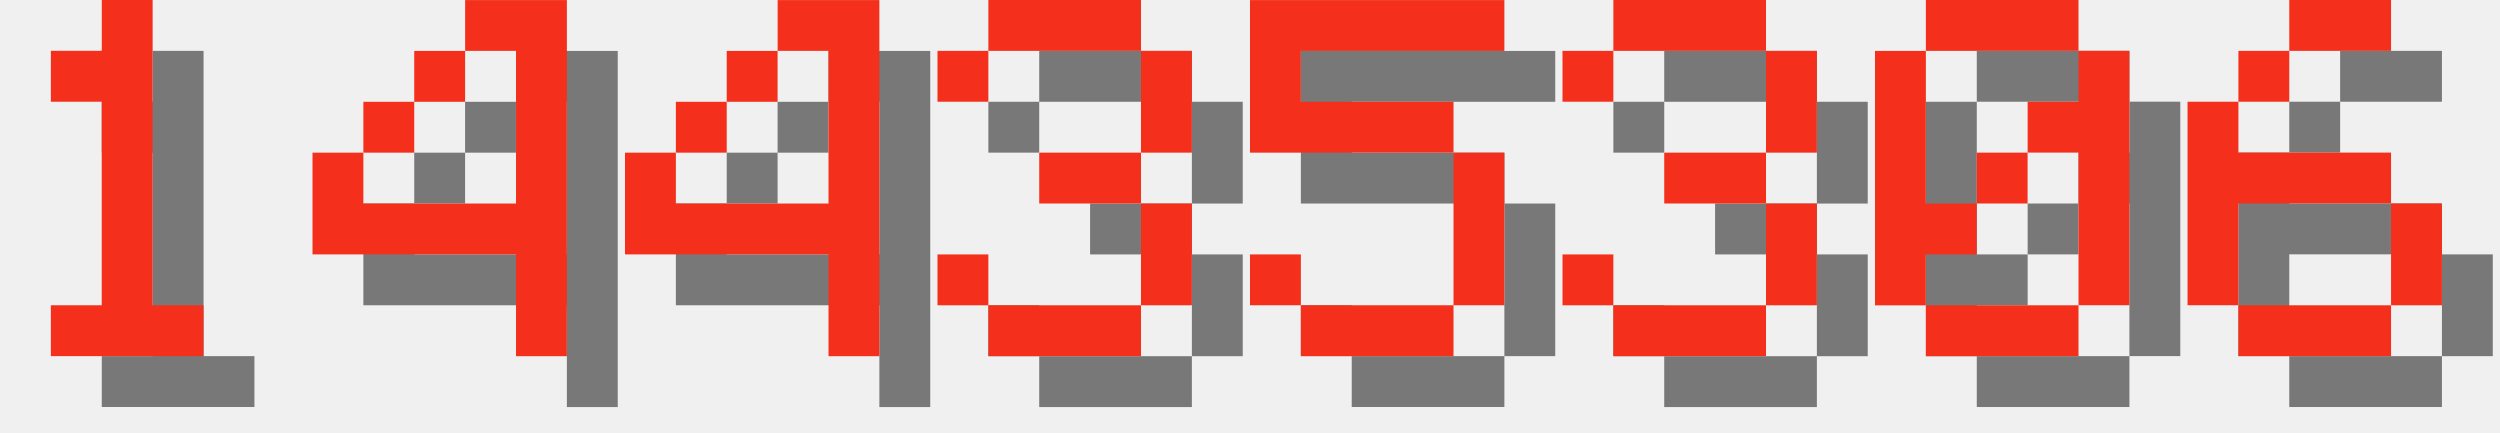
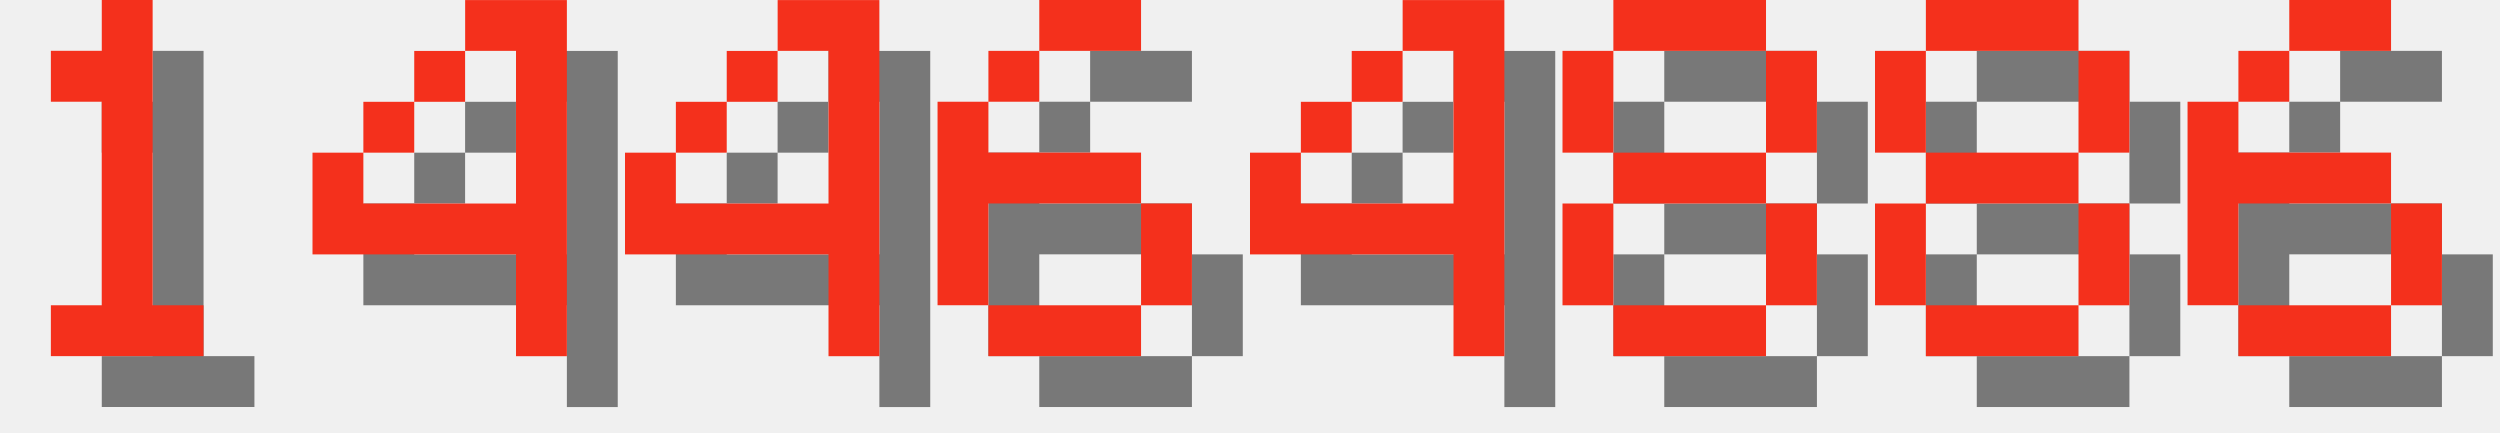
<svg xmlns="http://www.w3.org/2000/svg" version="1.1" width="208.0" height="36">
  <style>
        .text-foreground {
            fill: #F4301C;
        }
        .text-shadow {
            fill: #000000;
            fill-opacity: 0.5;
        }
    </style>
  <g class="digit" id="digit_1" transform="translate(0.0, 0), scale(4)">
    <path id="digit_1_shadow" class="text-shadow" d="m2.117 2.117v1.058h1.058v4.233h-1.058v1.058h3.175v-1.058h-1.058v-6.35h-1.058v1.058h-1.058z" fill-opacity=".5" style="paint-order:stroke fill markers" />
    <path id="digit_1_fg" class="text-foreground" d="m1.058 1.058v1.058h1.058v4.233h-1.058v1.058h3.175v-1.058h-1.058v-6.35h-1.058v1.058h-1.058z" fill="#fff" style="paint-order:stroke fill markers" />
  </g>
  <g class="digit" id="digit_4" transform="translate(26.0, 0), scale(4)">
    <path id="digit_4_shadow" class="text-shadow" d="m4.233 1.058v1.058h1.058v3.175h-3.175v-1.058h-1.058v2.117h4.233v2.117h1.058v-7.408h-2.117zm-2.117 3.175h1.058v-1.058h-1.058v1.058zm1.058-1.058h1.058v-1.058h-1.058v1.058z" fill-opacity=".5" style="paint-order:stroke fill markers" />
    <path id="digit_4_fg" class="text-foreground" d="m3.175 0v1.058h1.058v3.175h-3.175v-1.058h-1.058v2.117h4.233v2.117h1.058v-7.408h-2.117zm-2.117 3.175h1.058v-1.058h-1.058v1.058zm1.058-1.058h1.058v-1.058h-1.058v1.058z" fill="#fff" style="paint-order:stroke fill markers" />
  </g>
  <g class="digit" id="digit_4" transform="translate(52.0, 0), scale(4)">
    <path id="digit_4_shadow" class="text-shadow" d="m4.233 1.058v1.058h1.058v3.175h-3.175v-1.058h-1.058v2.117h4.233v2.117h1.058v-7.408h-2.117zm-2.117 3.175h1.058v-1.058h-1.058v1.058zm1.058-1.058h1.058v-1.058h-1.058v1.058z" fill-opacity=".5" style="paint-order:stroke fill markers" />
    <path id="digit_4_fg" class="text-foreground" d="m3.175 0v1.058h1.058v3.175h-3.175v-1.058h-1.058v2.117h4.233v2.117h1.058v-7.408h-2.117zm-2.117 3.175h1.058v-1.058h-1.058v1.058zm1.058-1.058h1.058v-1.058h-1.058v1.058z" fill="#fff" style="paint-order:stroke fill markers" />
  </g>
-   <g class="digit" id="digit_3" transform="translate(78.0, 0), scale(4)">
-     <path id="digit_3_shadow" class="text-shadow" d="m1.058 2.117v1.058h1.058v-1.058h3.175v2.117h-2.117v1.058h2.117v2.117h-3.175v-1.058h-1.058v1.058h1.058v1.058h3.175v-1.058h1.058v-2.117h-1.058v-1.058h1.058v-2.117h-1.058v-1.058h-3.175v1.058h-1.058z" fill-opacity=".5" style="paint-order:stroke fill markers" />
-     <path id="digit_3_fg" class="text-foreground" d="m0 1.058v1.058h1.058v-1.058h3.175v2.117h-2.117v1.058h2.117v2.117h-3.175v-1.058h-1.058v1.058h1.058v1.058h3.175v-1.058h1.058v-2.117h-1.058v-1.058h1.058v-2.117h-1.058v-1.058h-3.175v1.058h-1.058z" fill="#fff" style="paint-order:stroke fill markers" />
+   <g class="digit" id="digit_6" transform="translate(78.0, 0), scale(4)">
+     <path id="digit_6_shadow" class="text-shadow" d="m3.175 1.058v1.058h2.117v-1.058h-2.117zm0 1.058h-1.058v1.058h1.058v-1.058zm-1.058 1.058h-1.058v4.233h1.058v-2.117h3.175v-1.058h-3.175v-1.058zm3.175 2.117v2.117h1.058v-2.117h-1.058zm0 2.117h-3.175v1.058h3.175v-1.058z" fill-opacity=".5" style="paint-order:stroke fill markers" />
+     <path id="digit_6_fg" class="text-foreground" d="m2.117 0v1.058h2.117v-1.058h-2.117zm0 1.058h-1.058v1.058h1.058v-1.058zm-1.058 1.058h-1.058v4.233h1.058v-2.117h3.175v-1.058h-3.175v-1.058zm3.175 2.117v2.117h1.058v-2.117h-1.058zm0 2.117h-3.175v1.058h3.175v-1.058z" fill="#fff" style="paint-order:stroke fill markers" />
  </g>
-   <g class="digit" id="digit_5" transform="translate(104.0, 0), scale(4)">
-     <path id="digit_5_shadow" class="text-shadow" d="m1.058 1.058v3.175h4.233v3.175h-3.175v-1.058h-1.058v1.058h1.058v1.058h3.175v-1.058h1.058v-3.175h-1.058v-1.058h-3.175v-1.058h4.233v-1.058h-5.292z" fill-opacity=".5" style="paint-order:stroke fill markers" />
-     <path id="digit_5_fg" class="text-foreground" d="m0 0v3.175h4.233v3.175h-3.175v-1.058h-1.058v1.058h1.058v1.058h3.175v-1.058h1.058v-3.175h-1.058v-1.058h-3.175v-1.058h4.233v-1.058h-5.292z" fill="#fff" style="paint-order:stroke fill markers" />
+   <g class="digit" id="digit_4" transform="translate(104.0, 0), scale(4)">
+     <path id="digit_4_shadow" class="text-shadow" d="m4.233 1.058v1.058h1.058v3.175h-3.175v-1.058h-1.058v2.117h4.233v2.117h1.058v-7.408h-2.117zm-2.117 3.175h1.058v-1.058h-1.058v1.058zm1.058-1.058h1.058v-1.058h-1.058v1.058z" fill-opacity=".5" style="paint-order:stroke fill markers" />
+     <path id="digit_4_fg" class="text-foreground" d="m3.175 0v1.058h1.058v3.175h-3.175v-1.058h-1.058v2.117h4.233v2.117h1.058v-7.408h-2.117zm-2.117 3.175h1.058v-1.058h-1.058v1.058zm1.058-1.058h1.058v-1.058h-1.058v1.058z" fill="#fff" style="paint-order:stroke fill markers" />
  </g>
-   <g class="digit" id="digit_3" transform="translate(130.0, 0), scale(4)">
-     <path id="digit_3_shadow" class="text-shadow" d="m1.058 2.117v1.058h1.058v-1.058h3.175v2.117h-2.117v1.058h2.117v2.117h-3.175v-1.058h-1.058v1.058h1.058v1.058h3.175v-1.058h1.058v-2.117h-1.058v-1.058h1.058v-2.117h-1.058v-1.058h-3.175v1.058h-1.058z" fill-opacity=".5" style="paint-order:stroke fill markers" />
-     <path id="digit_3_fg" class="text-foreground" d="m0 1.058v1.058h1.058v-1.058h3.175v2.117h-2.117v1.058h2.117v2.117h-3.175v-1.058h-1.058v1.058h1.058v1.058h3.175v-1.058h1.058v-2.117h-1.058v-1.058h1.058v-2.117h-1.058v-1.058h-3.175v1.058h-1.058z" fill="#fff" style="paint-order:stroke fill markers" />
+   <g class="digit" id="digit_8" transform="translate(130.0, 0), scale(4)">
+     <path id="digit_8_shadow" class="text-shadow" d="m2.117 1.058v1.058h3.175v-1.058h-3.175zm3.175 1.058v2.117h1.058v-2.117h-1.058zm0 2.117h-3.175v1.058h3.175v-1.058zm0 1.058v2.117h1.058v-2.117h-1.058zm0 2.117h-3.175v1.058h3.175v-1.058zm-3.175 0v-2.117h-1.058v2.117h1.058zm0-3.175v-2.117h-1.058v2.117h1.058z" fill-opacity=".5" style="paint-order:stroke fill markers" />
+     <path id="digit_8_fg" class="text-foreground" d="m1.058 0v1.058h3.175v-1.058h-3.175zm3.175 1.058v2.117h1.058v-2.117h-1.058zm0 2.117h-3.175v1.058h3.175v-1.058zm0 1.058v2.117h1.058v-2.117h-1.058zm0 2.117h-3.175v1.058h3.175v-1.058zm-3.175 0v-2.117h-1.058v2.117h1.058zm0-3.175v-2.117h-1.058v2.117h1.058z" fill="#fff" style="paint-order:stroke fill markers" />
  </g>
-   <g class="digit" id="digit_0" transform="translate(156.0, 0), scale(4)">
-     <path id="digit_0_shadow" class="text-shadow" d="m2.117 1.058v1.058h3.175v-1.058h-3.175zm3.175 1.058v1.058h-1.058v1.058h1.058v3.175h1.058v-5.292h-1.058zm0 5.292h-3.175v1.058h3.175v-1.058zm-3.175 0v-1.058h1.058v-1.058h-1.058v-3.175h-1.058v5.292h1.058zm1.058-2.117h1.058v-1.058h-1.058v1.058z" fill-opacity=".5" style="paint-order:stroke fill markers" />
-     <path id="digit_0_fg" class="text-foreground" d="m1.058 0v1.058h3.175v-1.058h-3.175zm3.175 1.058v1.058h-1.058v1.058h1.058v3.175h1.058v-5.292h-1.058zm0 5.292h-3.175v1.058h3.175v-1.058zm-3.175 0v-1.058h1.058v-1.058h-1.058v-3.175h-1.058v5.292h1.058zm1.058-2.117h1.058v-1.058h-1.058v1.058z" fill="#fff" style="paint-order:stroke fill markers" />
+   <g class="digit" id="digit_8" transform="translate(156.0, 0), scale(4)">
+     <path id="digit_8_shadow" class="text-shadow" d="m2.117 1.058v1.058h3.175v-1.058h-3.175zm3.175 1.058v2.117h1.058v-2.117h-1.058zm0 2.117h-3.175v1.058h3.175v-1.058zm0 1.058v2.117h1.058v-2.117h-1.058zm0 2.117h-3.175v1.058h3.175v-1.058zm-3.175 0v-2.117h-1.058v2.117h1.058zm0-3.175v-2.117h-1.058v2.117h1.058z" fill-opacity=".5" style="paint-order:stroke fill markers" />
+     <path id="digit_8_fg" class="text-foreground" d="m1.058 0v1.058h3.175v-1.058h-3.175zm3.175 1.058v2.117h1.058v-2.117h-1.058zm0 2.117h-3.175v1.058h3.175v-1.058zm0 1.058v2.117h1.058v-2.117h-1.058zm0 2.117h-3.175v1.058h3.175v-1.058zm-3.175 0v-2.117h-1.058v2.117h1.058zm0-3.175v-2.117h-1.058v2.117h1.058z" fill="#fff" style="paint-order:stroke fill markers" />
  </g>
  <g class="digit" id="digit_6" transform="translate(182.0, 0), scale(4)">
    <path id="digit_6_shadow" class="text-shadow" d="m3.175 1.058v1.058h2.117v-1.058h-2.117zm0 1.058h-1.058v1.058h1.058v-1.058zm-1.058 1.058h-1.058v4.233h1.058v-2.117h3.175v-1.058h-3.175v-1.058zm3.175 2.117v2.117h1.058v-2.117h-1.058zm0 2.117h-3.175v1.058h3.175v-1.058z" fill-opacity=".5" style="paint-order:stroke fill markers" />
    <path id="digit_6_fg" class="text-foreground" d="m2.117 0v1.058h2.117v-1.058h-2.117zm0 1.058h-1.058v1.058h1.058v-1.058zm-1.058 1.058h-1.058v4.233h1.058v-2.117h3.175v-1.058h-3.175v-1.058zm3.175 2.117v2.117h1.058v-2.117h-1.058zm0 2.117h-3.175v1.058h3.175v-1.058z" fill="#fff" style="paint-order:stroke fill markers" />
  </g>
</svg>
